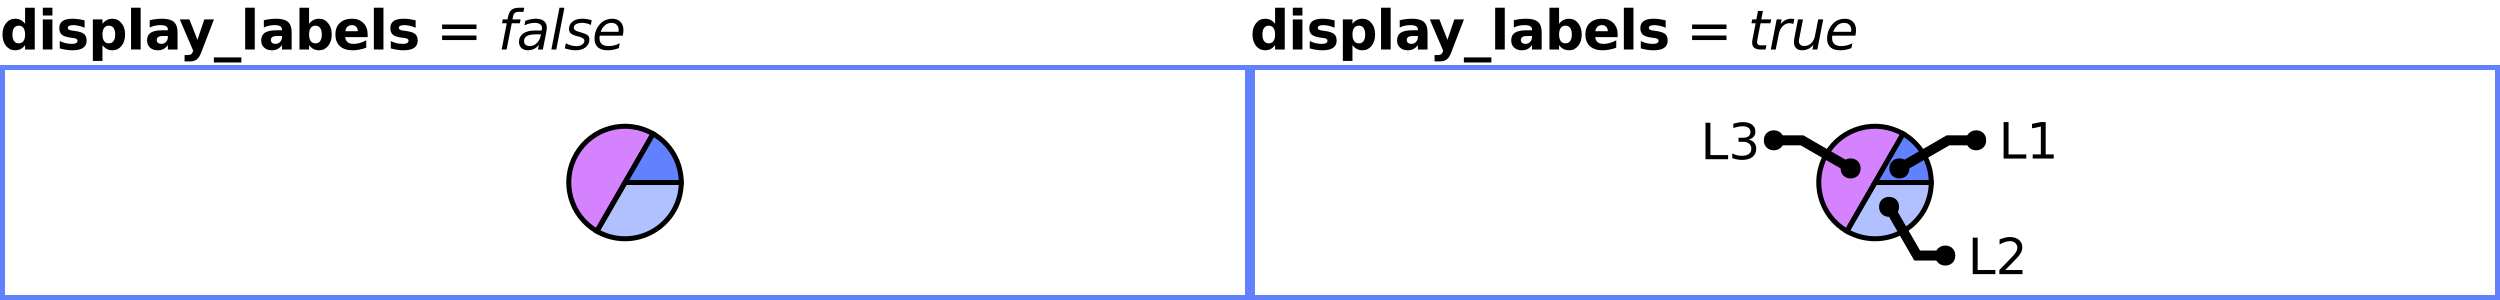
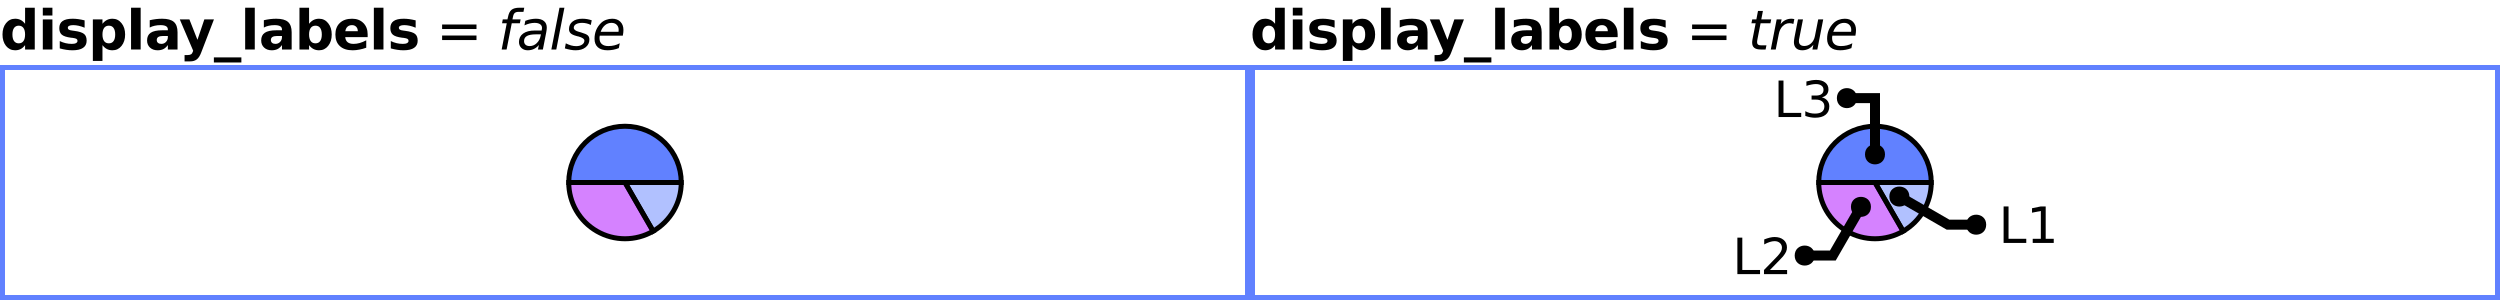
<svg xmlns="http://www.w3.org/2000/svg" xmlns:xlink="http://www.w3.org/1999/xlink" width="500pt" height="60pt" viewBox="0 0 500 60" version="1.1">
  <defs>
    <g>
      <symbol overflow="visible" id="glyph0-0">
        <path style="stroke:none;" d="M 0.547 1.938 L 0.547 -7.75 L 6.047 -7.75 L 6.047 1.938 Z M 1.172 1.328 L 5.438 1.328 L 5.438 -7.141 L 1.172 -7.141 Z M 1.172 1.328 " />
      </symbol>
      <symbol overflow="visible" id="glyph0-1">
        <path style="stroke:none;" d="M 5.016 -5.141 L 5.016 -8.359 L 6.953 -8.359 L 6.953 0 L 5.016 0 L 5.016 -0.875 C 4.754 -0.52 4.461 -0.258 4.141 -0.094 C 3.816 0.07 3.445 0.156 3.031 0.156 C 2.289 0.156 1.68 -0.133 1.203 -0.719 C 0.734 -1.312 0.5 -2.07 0.5 -3 C 0.5 -3.926 0.734 -4.68 1.203 -5.266 C 1.68 -5.859 2.289 -6.156 3.031 -6.156 C 3.445 -6.156 3.816 -6.07 4.141 -5.906 C 4.461 -5.738 4.754 -5.484 5.016 -5.141 Z M 3.75 -1.234 C 4.156 -1.234 4.469 -1.383 4.688 -1.688 C 4.906 -1.988 5.016 -2.426 5.016 -3 C 5.016 -3.57 4.906 -4.008 4.688 -4.312 C 4.469 -4.613 4.156 -4.766 3.75 -4.766 C 3.344 -4.766 3.031 -4.613 2.812 -4.312 C 2.594 -4.008 2.484 -3.57 2.484 -3 C 2.484 -2.426 2.594 -1.988 2.812 -1.688 C 3.031 -1.383 3.344 -1.234 3.75 -1.234 Z M 3.75 -1.234 " />
      </symbol>
      <symbol overflow="visible" id="glyph0-2">
        <path style="stroke:none;" d="M 0.922 -6.016 L 2.844 -6.016 L 2.844 0 L 0.922 0 Z M 0.922 -8.359 L 2.844 -8.359 L 2.844 -6.797 L 0.922 -6.797 Z M 0.922 -8.359 " />
      </symbol>
      <symbol overflow="visible" id="glyph0-3">
        <path style="stroke:none;" d="M 5.625 -5.828 L 5.625 -4.359 C 5.207 -4.535 4.805 -4.664 4.422 -4.75 C 4.047 -4.832 3.688 -4.875 3.344 -4.875 C 2.977 -4.875 2.707 -4.828 2.531 -4.734 C 2.352 -4.648 2.266 -4.516 2.266 -4.328 C 2.266 -4.172 2.332 -4.051 2.469 -3.969 C 2.602 -3.883 2.844 -3.82 3.188 -3.781 L 3.531 -3.734 C 4.508 -3.609 5.172 -3.398 5.516 -3.109 C 5.859 -2.828 6.031 -2.379 6.031 -1.766 C 6.031 -1.129 5.789 -0.648 5.312 -0.328 C 4.844 -0.004 4.141 0.156 3.203 0.156 C 2.805 0.156 2.395 0.125 1.969 0.062 C 1.539 0 1.102 -0.094 0.656 -0.219 L 0.656 -1.688 C 1.039 -1.5 1.43 -1.359 1.828 -1.266 C 2.234 -1.172 2.645 -1.125 3.062 -1.125 C 3.438 -1.125 3.719 -1.176 3.906 -1.281 C 4.102 -1.383 4.203 -1.535 4.203 -1.734 C 4.203 -1.91 4.133 -2.039 4 -2.125 C 3.875 -2.207 3.613 -2.273 3.219 -2.328 L 2.891 -2.359 C 2.023 -2.473 1.422 -2.672 1.078 -2.953 C 0.734 -3.242 0.562 -3.688 0.562 -4.281 C 0.562 -4.914 0.781 -5.383 1.219 -5.688 C 1.656 -6 2.328 -6.156 3.234 -6.156 C 3.586 -6.156 3.957 -6.129 4.344 -6.078 C 4.738 -6.023 5.164 -5.941 5.625 -5.828 Z M 5.625 -5.828 " />
      </symbol>
      <symbol overflow="visible" id="glyph0-4">
        <path style="stroke:none;" d="M 2.844 -0.875 L 2.844 2.281 L 0.922 2.281 L 0.922 -6.016 L 2.844 -6.016 L 2.844 -5.141 C 3.113 -5.484 3.41 -5.738 3.734 -5.906 C 4.055 -6.07 4.426 -6.156 4.844 -6.156 C 5.582 -6.156 6.188 -5.859 6.656 -5.266 C 7.133 -4.68 7.375 -3.926 7.375 -3 C 7.375 -2.07 7.133 -1.312 6.656 -0.719 C 6.188 -0.133 5.582 0.156 4.844 0.156 C 4.426 0.156 4.055 0.07 3.734 -0.094 C 3.41 -0.258 3.113 -0.52 2.844 -0.875 Z M 4.125 -4.766 C 3.707 -4.766 3.391 -4.613 3.172 -4.312 C 2.953 -4.008 2.844 -3.57 2.844 -3 C 2.844 -2.438 2.953 -2 3.172 -1.688 C 3.391 -1.383 3.707 -1.234 4.125 -1.234 C 4.539 -1.234 4.852 -1.383 5.062 -1.688 C 5.281 -1.988 5.391 -2.426 5.391 -3 C 5.391 -3.57 5.281 -4.008 5.062 -4.312 C 4.852 -4.613 4.539 -4.766 4.125 -4.766 Z M 4.125 -4.766 " />
      </symbol>
      <symbol overflow="visible" id="glyph0-5">
        <path style="stroke:none;" d="M 0.922 -8.359 L 2.844 -8.359 L 2.844 0 L 0.922 0 Z M 0.922 -8.359 " />
      </symbol>
      <symbol overflow="visible" id="glyph0-6">
        <path style="stroke:none;" d="M 3.625 -2.703 C 3.219 -2.703 2.91 -2.633 2.703 -2.5 C 2.504 -2.363 2.406 -2.164 2.406 -1.906 C 2.406 -1.656 2.488 -1.461 2.656 -1.328 C 2.82 -1.191 3.047 -1.125 3.328 -1.125 C 3.691 -1.125 4 -1.254 4.25 -1.516 C 4.5 -1.773 4.625 -2.098 4.625 -2.484 L 4.625 -2.703 Z M 6.562 -3.438 L 6.562 0 L 4.625 0 L 4.625 -0.891 C 4.363 -0.523 4.07 -0.258 3.75 -0.094 C 3.426 0.07 3.035 0.156 2.578 0.156 C 1.953 0.156 1.441 -0.023 1.047 -0.391 C 0.66 -0.754 0.469 -1.227 0.469 -1.812 C 0.469 -2.508 0.707 -3.02 1.188 -3.344 C 1.676 -3.676 2.441 -3.844 3.484 -3.844 L 4.625 -3.844 L 4.625 -4 C 4.625 -4.301 4.504 -4.52 4.266 -4.656 C 4.023 -4.801 3.648 -4.875 3.141 -4.875 C 2.723 -4.875 2.336 -4.832 1.984 -4.75 C 1.629 -4.676 1.301 -4.555 1 -4.391 L 1 -5.859 C 1.406 -5.953 1.816 -6.023 2.234 -6.078 C 2.648 -6.129 3.066 -6.156 3.484 -6.156 C 4.566 -6.156 5.348 -5.941 5.828 -5.516 C 6.316 -5.086 6.562 -4.395 6.562 -3.438 Z M 6.562 -3.438 " />
      </symbol>
      <symbol overflow="visible" id="glyph0-7">
        <path style="stroke:none;" d="M 0.141 -6.016 L 2.062 -6.016 L 3.672 -1.938 L 5.047 -6.016 L 6.969 -6.016 L 4.438 0.562 C 4.188 1.238 3.891 1.707 3.547 1.969 C 3.211 2.238 2.77 2.375 2.219 2.375 L 1.094 2.375 L 1.094 1.109 L 1.703 1.109 C 2.023 1.109 2.258 1.055 2.406 0.953 C 2.562 0.848 2.68 0.66 2.766 0.391 L 2.812 0.234 Z M 0.141 -6.016 " />
      </symbol>
      <symbol overflow="visible" id="glyph0-8">
        <path style="stroke:none;" d="M 5.5 1.578 L 5.5 2.594 L 0 2.594 L 0 1.578 Z M 5.5 1.578 " />
      </symbol>
      <symbol overflow="visible" id="glyph0-9">
        <path style="stroke:none;" d="M 4.125 -1.234 C 4.539 -1.234 4.852 -1.383 5.062 -1.688 C 5.281 -1.988 5.391 -2.426 5.391 -3 C 5.391 -3.57 5.281 -4.008 5.062 -4.312 C 4.852 -4.613 4.539 -4.766 4.125 -4.766 C 3.707 -4.766 3.391 -4.613 3.172 -4.312 C 2.953 -4.008 2.844 -3.57 2.844 -3 C 2.844 -2.438 2.953 -2 3.172 -1.688 C 3.391 -1.383 3.707 -1.234 4.125 -1.234 Z M 2.844 -5.141 C 3.113 -5.484 3.41 -5.738 3.734 -5.906 C 4.055 -6.07 4.426 -6.156 4.844 -6.156 C 5.582 -6.156 6.188 -5.859 6.656 -5.266 C 7.133 -4.68 7.375 -3.926 7.375 -3 C 7.375 -2.07 7.133 -1.312 6.656 -0.719 C 6.188 -0.133 5.582 0.156 4.844 0.156 C 4.426 0.156 4.055 0.07 3.734 -0.094 C 3.41 -0.258 3.113 -0.52 2.844 -0.875 L 2.844 0 L 0.922 0 L 0.922 -8.359 L 2.844 -8.359 Z M 2.844 -5.141 " />
      </symbol>
      <symbol overflow="visible" id="glyph0-10">
        <path style="stroke:none;" d="M 6.922 -3.031 L 6.922 -2.469 L 2.438 -2.469 C 2.477 -2.02 2.641 -1.68 2.922 -1.453 C 3.203 -1.234 3.594 -1.125 4.094 -1.125 C 4.5 -1.125 4.91 -1.18 5.328 -1.297 C 5.754 -1.422 6.191 -1.602 6.641 -1.844 L 6.641 -0.359 C 6.191 -0.191 5.738 -0.066 5.281 0.016 C 4.82 0.109 4.367 0.156 3.922 0.156 C 2.828 0.156 1.977 -0.117 1.375 -0.672 C 0.77 -1.223 0.469 -2 0.469 -3 C 0.469 -3.977 0.766 -4.75 1.359 -5.312 C 1.953 -5.875 2.77 -6.156 3.812 -6.156 C 4.75 -6.156 5.5 -5.867 6.062 -5.297 C 6.633 -4.734 6.922 -3.977 6.922 -3.031 Z M 4.953 -3.656 C 4.953 -4.031 4.844 -4.328 4.625 -4.547 C 4.414 -4.766 4.141 -4.875 3.797 -4.875 C 3.422 -4.875 3.117 -4.77 2.891 -4.562 C 2.66 -4.352 2.516 -4.051 2.453 -3.656 Z M 4.953 -3.656 " />
      </symbol>
      <symbol overflow="visible" id="glyph1-0">
        <path style="stroke:none;" d="M 0.547 1.938 L 0.547 -7.75 L 6.047 -7.75 L 6.047 1.938 Z M 1.172 1.328 L 5.438 1.328 L 5.438 -7.141 L 1.172 -7.141 Z M 1.172 1.328 " />
      </symbol>
      <symbol overflow="visible" id="glyph1-1">
        <path style="stroke:none;" d="" />
      </symbol>
      <symbol overflow="visible" id="glyph1-2">
        <path style="stroke:none;" d="M 1.172 -5 L 8.047 -5 L 8.047 -4.094 L 1.172 -4.094 Z M 1.172 -2.797 L 8.047 -2.797 L 8.047 -1.891 L 1.172 -1.891 Z M 1.172 -2.797 " />
      </symbol>
      <symbol overflow="visible" id="glyph2-0">
        <path style="stroke:none;" d="M 0.547 1.938 L 0.547 -7.75 L 6.047 -7.75 L 6.047 1.938 Z M 1.172 1.328 L 5.438 1.328 L 5.438 -7.141 L 1.172 -7.141 Z M 1.172 1.328 " />
      </symbol>
      <symbol overflow="visible" id="glyph2-1">
        <path style="stroke:none;" d="M 5.266 -8.359 L 5.109 -7.531 L 4.156 -7.531 C 3.801 -7.531 3.539 -7.457 3.375 -7.312 C 3.207 -7.176 3.086 -6.922 3.016 -6.547 L 2.906 -6.016 L 4.531 -6.016 L 4.391 -5.25 L 2.766 -5.25 L 1.734 0 L 0.75 0 L 1.766 -5.25 L 0.828 -5.25 L 0.969 -6.016 L 1.906 -6.016 L 2 -6.438 C 2.133 -7.145 2.367 -7.641 2.703 -7.922 C 3.047 -8.211 3.586 -8.359 4.328 -8.359 Z M 5.266 -8.359 " />
      </symbol>
      <symbol overflow="visible" id="glyph2-2">
        <path style="stroke:none;" d="M 5.906 -3.438 L 5.234 0 L 4.25 0 L 4.438 -0.906 C 4.145 -0.551 3.812 -0.285 3.438 -0.109 C 3.07 0.066 2.66 0.156 2.203 0.156 C 1.691 0.156 1.27 0 0.938 -0.312 C 0.613 -0.625 0.453 -1.023 0.453 -1.516 C 0.453 -2.223 0.727 -2.781 1.281 -3.188 C 1.844 -3.594 2.617 -3.797 3.609 -3.797 L 4.984 -3.797 L 5.031 -4.062 C 5.039 -4.094 5.047 -4.125 5.047 -4.156 C 5.055 -4.188 5.062 -4.238 5.062 -4.312 C 5.062 -4.633 4.93 -4.883 4.672 -5.062 C 4.41 -5.238 4.047 -5.328 3.578 -5.328 C 3.254 -5.328 2.922 -5.285 2.578 -5.203 C 2.242 -5.117 1.898 -4.992 1.547 -4.828 L 1.719 -5.734 C 2.082 -5.879 2.441 -5.984 2.797 -6.047 C 3.16 -6.117 3.508 -6.156 3.844 -6.156 C 4.551 -6.156 5.086 -6 5.453 -5.688 C 5.828 -5.383 6.016 -4.941 6.016 -4.359 C 6.016 -4.234 6.004 -4.094 5.984 -3.938 C 5.973 -3.781 5.945 -3.613 5.906 -3.438 Z M 4.844 -3.031 L 3.844 -3.031 C 3.039 -3.031 2.441 -2.922 2.047 -2.703 C 1.66 -2.484 1.469 -2.145 1.469 -1.688 C 1.469 -1.375 1.566 -1.129 1.766 -0.953 C 1.961 -0.773 2.238 -0.688 2.594 -0.688 C 3.133 -0.688 3.602 -0.879 4 -1.266 C 4.406 -1.648 4.672 -2.16 4.797 -2.797 Z M 4.844 -3.031 " />
      </symbol>
      <symbol overflow="visible" id="glyph2-3">
        <path style="stroke:none;" d="M 2.016 -8.359 L 3 -8.359 L 1.375 0 L 0.391 0 Z M 2.016 -8.359 " />
      </symbol>
      <symbol overflow="visible" id="glyph2-4">
        <path style="stroke:none;" d="M 5.5 -5.844 L 5.312 -4.906 C 5.051 -5.051 4.773 -5.156 4.484 -5.219 C 4.191 -5.289 3.895 -5.328 3.594 -5.328 C 3.07 -5.328 2.66 -5.238 2.359 -5.062 C 2.055 -4.883 1.906 -4.645 1.906 -4.344 C 1.906 -3.988 2.254 -3.719 2.953 -3.531 C 3.004 -3.508 3.047 -3.5 3.078 -3.5 L 3.391 -3.406 C 4.047 -3.219 4.484 -3.023 4.703 -2.828 C 4.922 -2.629 5.031 -2.352 5.031 -2 C 5.031 -1.363 4.773 -0.844 4.266 -0.438 C 3.766 -0.039 3.102 0.156 2.281 0.156 C 1.969 0.156 1.633 0.125 1.281 0.062 C 0.926 0 0.539 -0.094 0.125 -0.219 L 0.312 -1.234 C 0.676 -1.055 1.031 -0.914 1.375 -0.812 C 1.727 -0.719 2.066 -0.672 2.391 -0.672 C 2.879 -0.672 3.273 -0.773 3.578 -0.984 C 3.879 -1.191 4.031 -1.453 4.031 -1.766 C 4.031 -2.109 3.633 -2.391 2.844 -2.609 L 2.734 -2.625 L 2.391 -2.719 C 1.891 -2.852 1.523 -3.023 1.297 -3.234 C 1.066 -3.453 0.953 -3.734 0.953 -4.078 C 0.953 -4.711 1.191 -5.219 1.672 -5.594 C 2.148 -5.969 2.801 -6.156 3.625 -6.156 C 3.957 -6.156 4.273 -6.129 4.578 -6.078 C 4.891 -6.023 5.195 -5.945 5.5 -5.844 Z M 5.5 -5.844 " />
      </symbol>
      <symbol overflow="visible" id="glyph2-5">
        <path style="stroke:none;" d="M 5.297 -3.547 C 5.305 -3.598 5.312 -3.656 5.312 -3.719 C 5.32 -3.781 5.328 -3.844 5.328 -3.906 C 5.328 -4.344 5.195 -4.688 4.938 -4.938 C 4.688 -5.195 4.336 -5.328 3.891 -5.328 C 3.398 -5.328 2.969 -5.172 2.594 -4.859 C 2.219 -4.547 1.93 -4.109 1.734 -3.547 Z M 6.156 -2.766 L 1.547 -2.766 C 1.523 -2.629 1.508 -2.52 1.5 -2.438 C 1.5 -2.363 1.5 -2.301 1.5 -2.25 C 1.5 -1.75 1.648 -1.363 1.953 -1.094 C 2.266 -0.82 2.695 -0.688 3.25 -0.688 C 3.688 -0.688 4.094 -0.734 4.469 -0.828 C 4.852 -0.922 5.211 -1.062 5.547 -1.25 L 5.359 -0.281 C 5.004 -0.133 4.633 -0.023 4.25 0.047 C 3.875 0.117 3.492 0.156 3.109 0.156 C 2.273 0.156 1.629 -0.039 1.172 -0.438 C 0.723 -0.844 0.5 -1.41 0.5 -2.141 C 0.5 -2.766 0.609 -3.348 0.828 -3.891 C 1.055 -4.43 1.391 -4.91 1.828 -5.328 C 2.109 -5.598 2.441 -5.801 2.828 -5.938 C 3.211 -6.082 3.617 -6.156 4.047 -6.156 C 4.734 -6.156 5.273 -5.953 5.672 -5.547 C 6.078 -5.141 6.281 -4.594 6.281 -3.906 C 6.281 -3.738 6.27 -3.562 6.25 -3.375 C 6.227 -3.188 6.195 -2.984 6.156 -2.766 Z M 6.156 -2.766 " />
      </symbol>
      <symbol overflow="visible" id="glyph2-6">
        <path style="stroke:none;" d="M 4.656 -6.016 L 4.5 -5.25 L 2.531 -5.25 L 1.891 -1.984 C 1.867 -1.859 1.852 -1.754 1.844 -1.672 C 1.832 -1.586 1.828 -1.523 1.828 -1.484 C 1.828 -1.254 1.895 -1.086 2.031 -0.984 C 2.164 -0.879 2.391 -0.828 2.703 -0.828 L 3.703 -0.828 L 3.531 0 L 2.578 0 C 1.992 0 1.555 -0.113 1.266 -0.344 C 0.984 -0.57 0.844 -0.922 0.844 -1.391 C 0.844 -1.473 0.848 -1.562 0.859 -1.656 C 0.867 -1.758 0.883 -1.867 0.906 -1.984 L 1.547 -5.25 L 0.703 -5.25 L 0.859 -6.016 L 1.688 -6.016 L 2.016 -7.719 L 3 -7.719 L 2.672 -6.016 Z M 4.656 -6.016 " />
      </symbol>
      <symbol overflow="visible" id="glyph2-7">
        <path style="stroke:none;" d="M 4.906 -5.109 C 4.801 -5.16 4.68 -5.195 4.547 -5.219 C 4.422 -5.25 4.285 -5.266 4.141 -5.266 C 3.617 -5.266 3.16 -5.066 2.766 -4.672 C 2.367 -4.273 2.109 -3.738 1.984 -3.062 L 1.375 0 L 0.391 0 L 1.562 -6.016 L 2.547 -6.016 L 2.359 -5.078 C 2.617 -5.43 2.93 -5.695 3.297 -5.875 C 3.66 -6.062 4.051 -6.156 4.469 -6.156 C 4.57 -6.156 4.676 -6.148 4.781 -6.141 C 4.883 -6.129 4.988 -6.109 5.094 -6.078 Z M 4.906 -5.109 " />
      </symbol>
      <symbol overflow="visible" id="glyph2-8">
        <path style="stroke:none;" d="M 0.734 -2.391 L 1.438 -6.016 L 2.438 -6.016 L 1.734 -2.422 C 1.691 -2.242 1.66 -2.094 1.641 -1.969 C 1.629 -1.844 1.625 -1.738 1.625 -1.656 C 1.625 -1.352 1.719 -1.117 1.906 -0.953 C 2.094 -0.785 2.359 -0.703 2.703 -0.703 C 3.223 -0.703 3.676 -0.879 4.062 -1.234 C 4.457 -1.598 4.711 -2.082 4.828 -2.688 L 5.484 -6.016 L 6.484 -6.016 L 5.312 0 L 4.328 0 L 4.516 -0.953 C 4.242 -0.598 3.914 -0.32 3.531 -0.125 C 3.145 0.062 2.734 0.156 2.297 0.156 C 1.773 0.156 1.363 0.016 1.062 -0.266 C 0.77 -0.555 0.625 -0.961 0.625 -1.484 C 0.625 -1.586 0.633 -1.719 0.656 -1.875 C 0.676 -2.039 0.703 -2.211 0.734 -2.391 Z M 0.734 -2.391 " />
      </symbol>
      <symbol overflow="visible" id="glyph3-0">
        <path style="stroke:none;" d="M 0.5 1.766 L 0.5 -7.047 L 5.5 -7.047 L 5.5 1.766 Z M 1.062 1.219 L 4.938 1.219 L 4.938 -6.484 L 1.062 -6.484 Z M 1.062 1.219 " />
      </symbol>
      <symbol overflow="visible" id="glyph3-1">
        <path style="stroke:none;" d="M 0.984 -7.297 L 1.969 -7.297 L 1.969 -0.828 L 5.516 -0.828 L 5.516 0 L 0.984 0 Z M 0.984 -7.297 " />
      </symbol>
      <symbol overflow="visible" id="glyph3-2">
+         <path style="stroke:none;" d="M 1.234 -0.828 L 2.859 -0.828 L 2.859 -6.391 L 1.094 -6.047 L 1.094 -6.938 L 2.844 -7.297 L 3.828 -7.297 L 3.828 -0.828 L 5.438 -0.828 L 5.438 0 L 1.234 0 Z M 1.234 -0.828 " />
+       </symbol>
+       <symbol overflow="visible" id="glyph3-3">
        <path style="stroke:none;" d="M 1.922 -0.828 L 5.359 -0.828 L 5.359 0 L 0.734 0 L 0.734 -0.828 C 1.109 -1.211 1.617 -1.734 2.266 -2.391 C 2.91 -3.047 3.316 -3.469 3.484 -3.656 C 3.797 -4.008 4.016 -4.305 4.141 -4.547 C 4.266 -4.797 4.328 -5.039 4.328 -5.281 C 4.328 -5.664 4.191 -5.977 3.922 -6.219 C 3.648 -6.469 3.297 -6.594 2.859 -6.594 C 2.547 -6.594 2.219 -6.535 1.875 -6.422 C 1.539 -6.316 1.176 -6.156 0.781 -5.938 L 0.781 -6.938 C 1.176 -7.094 1.547 -7.211 1.891 -7.297 C 2.234 -7.379 2.551 -7.422 2.844 -7.422 C 3.594 -7.422 4.191 -7.234 4.641 -6.859 C 5.098 -6.484 5.328 -5.977 5.328 -5.344 C 5.328 -5.039 5.27 -4.754 5.156 -4.484 C 5.039 -4.223 4.836 -3.91 4.547 -3.547 C 4.461 -3.453 4.203 -3.176 3.766 -2.719 C 3.328 -2.27 2.711 -1.641 1.922 -0.828 Z M 1.922 -0.828 " />
      </symbol>
-       <symbol overflow="visible" id="glyph3-3">
+       <symbol overflow="visible" id="glyph3-4">
        <path style="stroke:none;" d="M 4.062 -3.938 C 4.531 -3.832 4.895 -3.617 5.156 -3.297 C 5.426 -2.984 5.562 -2.594 5.562 -2.125 C 5.562 -1.406 5.312 -0.848 4.812 -0.453 C 4.32 -0.055 3.617 0.141 2.703 0.141 C 2.398 0.141 2.086 0.109 1.766 0.047 C 1.441 -0.016 1.109 -0.102 0.766 -0.219 L 0.766 -1.172 C 1.035 -1.016 1.332 -0.895 1.656 -0.812 C 1.988 -0.727 2.332 -0.688 2.688 -0.688 C 3.301 -0.688 3.77 -0.805 4.094 -1.047 C 4.414 -1.297 4.578 -1.656 4.578 -2.125 C 4.578 -2.551 4.426 -2.883 4.125 -3.125 C 3.82 -3.363 3.406 -3.484 2.875 -3.484 L 2.016 -3.484 L 2.016 -4.297 L 2.906 -4.297 C 3.395 -4.297 3.766 -4.395 4.016 -4.594 C 4.273 -4.789 4.406 -5.07 4.406 -5.438 C 4.406 -5.801 4.27 -6.082 4 -6.281 C 3.738 -6.488 3.363 -6.594 2.875 -6.594 C 2.602 -6.594 2.312 -6.562 2 -6.5 C 1.688 -6.445 1.348 -6.359 0.984 -6.234 L 0.984 -7.109 C 1.359 -7.211 1.707 -7.289 2.031 -7.344 C 2.363 -7.395 2.672 -7.422 2.953 -7.422 C 3.703 -7.422 4.297 -7.25 4.734 -6.906 C 5.172 -6.57 5.391 -6.113 5.391 -5.531 C 5.391 -5.125 5.273 -4.781 5.047 -4.5 C 4.816 -4.227 4.488 -4.039 4.062 -3.938 Z M 4.062 -3.938 " />
      </symbol>
-       <symbol overflow="visible" id="glyph3-4">
-         <path style="stroke:none;" d="M 1.234 -0.828 L 2.859 -0.828 L 2.859 -6.391 L 1.094 -6.047 L 1.094 -6.938 L 2.844 -7.297 L 3.828 -7.297 L 3.828 -0.828 L 5.438 -0.828 L 5.438 0 L 1.234 0 Z M 1.234 -0.828 " />
-       </symbol>
    </g>
    <clipPath id="clip1">
-       <path d="M 105 22 L 151 22 L 151 59 L 105 59 Z M 105 22 " />
+       <path d="M 110 22 L 151 22 L 151 59 L 110 59 Z M 110 22 " />
    </clipPath>
    <clipPath id="clip2">
-       <path d="M 99 14 L 145 14 L 145 59 L 99 59 Z M 99 14 " />
+       <path d="M 99 22 L 145 22 L 145 59 L 99 59 Z M 99 22 " />
    </clipPath>
    <clipPath id="clip3">
-       <path d="M 110 14 L 151 14 L 151 51 L 110 51 Z M 110 14 " />
+       <path d="M 99 14 L 151 14 L 151 51 L 99 51 Z M 99 14 " />
    </clipPath>
    <clipPath id="clip4">
-       <path d="M 355 22 L 401 22 L 401 59 L 355 59 Z M 355 22 " />
+       <path d="M 360 22 L 401 22 L 401 59 L 360 59 Z M 360 22 " />
    </clipPath>
    <clipPath id="clip5">
-       <path d="M 349 14 L 395 14 L 395 59 L 349 59 Z M 349 14 " />
+       <path d="M 349 22 L 395 22 L 395 59 L 349 59 Z M 349 22 " />
    </clipPath>
    <clipPath id="clip6">
-       <path d="M 360 14 L 401 14 L 401 51 L 360 51 Z M 360 14 " />
+       <path d="M 349 14 L 401 14 L 401 51 L 349 51 Z M 349 14 " />
    </clipPath>
    <clipPath id="clip7">
-       <path d="M 349 14 L 418 14 L 418 59 L 349 59 Z M 349 14 " />
+       <path d="M 351 14 L 424 14 L 424 59 L 351 59 Z M 351 14 " />
    </clipPath>
    <clipPath id="clip8">
-       <path d="M 326 14 L 399 14 L 399 59 L 326 59 Z M 326 14 " />
-     </clipPath>
-     <clipPath id="clip9">
-       <path d="M 351 14 L 424 14 L 424 59 L 351 59 Z M 351 14 " />
+       <path d="M 332 14 L 401 14 L 401 59 L 332 59 Z M 332 14 " />
    </clipPath>
  </defs>
  <g id="surface2">
    <g style="fill:rgb(0%,0%,0%);fill-opacity:1;">
      <use xlink:href="#glyph0-1" x="0" y="9.901" />
      <use xlink:href="#glyph0-2" x="7.639" y="9.901" />
      <use xlink:href="#glyph0-3" x="11.297" y="9.901" />
      <use xlink:href="#glyph0-4" x="17.649" y="9.901" />
      <use xlink:href="#glyph0-5" x="25.288" y="9.901" />
      <use xlink:href="#glyph0-6" x="28.946" y="9.901" />
      <use xlink:href="#glyph0-7" x="35.819" y="9.901" />
      <use xlink:href="#glyph0-8" x="42.775" y="9.901" />
      <use xlink:href="#glyph0-5" x="48.111" y="9.901" />
      <use xlink:href="#glyph0-6" x="51.77" y="9.901" />
      <use xlink:href="#glyph0-9" x="58.971" y="9.901" />
      <use xlink:href="#glyph0-10" x="66.609" y="9.901" />
      <use xlink:href="#glyph0-5" x="73.848" y="9.901" />
      <use xlink:href="#glyph0-3" x="77.506" y="9.901" />
    </g>
    <g style="fill:rgb(0%,0%,0%);fill-opacity:1;">
      <use xlink:href="#glyph1-1" x="83.858" y="9.901" />
      <use xlink:href="#glyph1-2" x="87.251" y="9.901" />
      <use xlink:href="#glyph1-1" x="96.192" y="9.901" />
    </g>
    <g style="fill:rgb(0%,0%,0%);fill-opacity:1;">
      <use xlink:href="#glyph2-1" x="99.585" y="9.901" />
      <use xlink:href="#glyph2-2" x="103.342" y="9.901" />
      <use xlink:href="#glyph2-3" x="109.882" y="9.901" />
      <use xlink:href="#glyph2-4" x="112.847" y="9.901" />
      <use xlink:href="#glyph2-5" x="118.406" y="9.901" />
    </g>
    <path style=" stroke:none;fill-rule:evenodd;fill:rgb(38.039%,50.588%,100%);fill-opacity:1;" d="M 0 13 L 250 13 L 250 60 L 0 60 Z M 1 14 L 249 14 L 249 59 L 1 59 Z M 1 14 " />
-     <path style=" stroke:none;fill-rule:nonzero;fill:rgb(38.039%,50.588%,100%);fill-opacity:0.49;" d="M 125 36.5 L 136.25 36.5 C 136.25 40.52 134.105 44.234 130.625 46.242 C 127.145 48.254 122.855 48.254 119.375 46.242 Z M 125 36.5 " />
+     <path style=" stroke:none;fill-rule:nonzero;fill:rgb(38.039%,50.588%,100%);fill-opacity:0.49;" d="M 125 36.5 L 136.25 36.5 C 136.25 40.52 134.105 44.234 130.625 46.242 Z M 125 36.5 " />
    <g clip-path="url(#clip1)" clip-rule="nonzero">
-       <path style="fill:none;stroke-width:1;stroke-linecap:butt;stroke-linejoin:miter;stroke:rgb(0%,0%,0%);stroke-opacity:1;stroke-miterlimit:10;" d="M 124 22.5 L 135.25 22.5 C 135.25 26.52 133.105 30.234 129.625 32.242 C 126.145 34.254 121.855 34.254 118.375 32.242 Z M 124 22.5 " transform="matrix(1,0,0,1,1,14)" />
-     </g>
-     <path style=" stroke:none;fill-rule:nonzero;fill:rgb(66.667%,0%,100%);fill-opacity:0.49;" d="M 125 36.5 L 119.375 46.242 C 113.996 43.137 112.152 36.254 115.258 30.875 C 118.363 25.496 125.246 23.652 130.625 26.758 Z M 125 36.5 " />
+       <path style="fill:none;stroke-width:1;stroke-linecap:butt;stroke-linejoin:miter;stroke:rgb(0%,0%,0%);stroke-opacity:1;stroke-miterlimit:10;" d="M 124 22.5 L 135.25 22.5 C 135.25 26.52 133.105 30.234 129.625 32.242 Z M 124 22.5 " transform="matrix(1,0,0,1,1,14)" />
+     </g>
+     <path style=" stroke:none;fill-rule:nonzero;fill:rgb(66.667%,0%,100%);fill-opacity:0.49;" d="M 125 36.5 L 130.625 46.242 C 127.145 48.254 122.855 48.254 119.375 46.242 C 115.895 44.234 113.75 40.52 113.75 36.5 Z M 125 36.5 " />
    <g clip-path="url(#clip2)" clip-rule="nonzero">
-       <path style="fill:none;stroke-width:1;stroke-linecap:butt;stroke-linejoin:miter;stroke:rgb(0%,0%,0%);stroke-opacity:1;stroke-miterlimit:10;" d="M 124 22.5 L 118.375 32.242 C 112.996 29.137 111.152 22.254 114.258 16.875 C 117.363 11.496 124.246 9.652 129.625 12.758 Z M 124 22.5 " transform="matrix(1,0,0,1,1,14)" />
-     </g>
-     <path style=" stroke:none;fill-rule:nonzero;fill:rgb(38.039%,50.588%,100%);fill-opacity:1;" d="M 125 36.5 L 130.625 26.758 C 134.105 28.766 136.25 32.48 136.25 36.5 Z M 125 36.5 " />
+       <path style="fill:none;stroke-width:1;stroke-linecap:butt;stroke-linejoin:miter;stroke:rgb(0%,0%,0%);stroke-opacity:1;stroke-miterlimit:10;" d="M 124 22.5 L 129.625 32.242 C 126.145 34.254 121.855 34.254 118.375 32.242 C 114.895 30.234 112.75 26.52 112.75 22.5 Z M 124 22.5 " transform="matrix(1,0,0,1,1,14)" />
+     </g>
+     <path style=" stroke:none;fill-rule:nonzero;fill:rgb(38.039%,50.588%,100%);fill-opacity:1;" d="M 125 36.5 L 113.75 36.5 C 113.75 30.285 118.785 25.25 125 25.25 C 131.215 25.25 136.25 30.285 136.25 36.5 Z M 125 36.5 " />
    <g clip-path="url(#clip3)" clip-rule="nonzero">
-       <path style="fill:none;stroke-width:1;stroke-linecap:butt;stroke-linejoin:miter;stroke:rgb(0%,0%,0%);stroke-opacity:1;stroke-miterlimit:10;" d="M 124 22.5 L 129.625 12.758 C 133.105 14.766 135.25 18.48 135.25 22.5 Z M 124 22.5 " transform="matrix(1,0,0,1,1,14)" />
+       <path style="fill:none;stroke-width:1;stroke-linecap:butt;stroke-linejoin:miter;stroke:rgb(0%,0%,0%);stroke-opacity:1;stroke-miterlimit:10;" d="M 124 22.5 L 112.75 22.5 C 112.75 16.285 117.785 11.25 124 11.25 C 130.215 11.25 135.25 16.285 135.25 22.5 Z M 124 22.5 " transform="matrix(1,0,0,1,1,14)" />
    </g>
    <g style="fill:rgb(0%,0%,0%);fill-opacity:1;">
      <use xlink:href="#glyph0-1" x="250" y="9.901" />
      <use xlink:href="#glyph0-2" x="257.639" y="9.901" />
      <use xlink:href="#glyph0-3" x="261.297" y="9.901" />
      <use xlink:href="#glyph0-4" x="267.649" y="9.901" />
      <use xlink:href="#glyph0-5" x="275.288" y="9.901" />
      <use xlink:href="#glyph0-6" x="278.946" y="9.901" />
      <use xlink:href="#glyph0-7" x="285.819" y="9.901" />
      <use xlink:href="#glyph0-8" x="292.775" y="9.901" />
      <use xlink:href="#glyph0-5" x="298.111" y="9.901" />
      <use xlink:href="#glyph0-6" x="301.77" y="9.901" />
      <use xlink:href="#glyph0-9" x="308.971" y="9.901" />
      <use xlink:href="#glyph0-10" x="316.609" y="9.901" />
      <use xlink:href="#glyph0-5" x="323.848" y="9.901" />
      <use xlink:href="#glyph0-3" x="327.506" y="9.901" />
    </g>
    <g style="fill:rgb(0%,0%,0%);fill-opacity:1;">
      <use xlink:href="#glyph1-1" x="333.858" y="9.901" />
      <use xlink:href="#glyph1-2" x="337.251" y="9.901" />
      <use xlink:href="#glyph1-1" x="346.192" y="9.901" />
    </g>
    <g style="fill:rgb(0%,0%,0%);fill-opacity:1;">
      <use xlink:href="#glyph2-6" x="349.585" y="9.901" />
      <use xlink:href="#glyph2-7" x="353.77" y="9.901" />
      <use xlink:href="#glyph2-8" x="358.157" y="9.901" />
      <use xlink:href="#glyph2-5" x="364.921" y="9.901" />
    </g>
    <path style=" stroke:none;fill-rule:evenodd;fill:rgb(38.039%,50.588%,100%);fill-opacity:1;" d="M 250 13 L 500 13 L 500 60 L 250 60 Z M 251 14 L 499 14 L 499 59 L 251 59 Z M 251 14 " />
-     <path style=" stroke:none;fill-rule:nonzero;fill:rgb(38.039%,50.588%,100%);fill-opacity:0.49;" d="M 375 36.5 L 386.25 36.5 C 386.25 40.52 384.105 44.234 380.625 46.242 C 377.145 48.254 372.855 48.254 369.375 46.242 Z M 375 36.5 " />
+     <path style=" stroke:none;fill-rule:nonzero;fill:rgb(38.039%,50.588%,100%);fill-opacity:0.49;" d="M 375 36.5 L 386.25 36.5 C 386.25 40.52 384.105 44.234 380.625 46.242 Z M 375 36.5 " />
    <g clip-path="url(#clip4)" clip-rule="nonzero">
-       <path style="fill:none;stroke-width:1;stroke-linecap:butt;stroke-linejoin:miter;stroke:rgb(0%,0%,0%);stroke-opacity:1;stroke-miterlimit:10;" d="M 124 22.5 L 135.25 22.5 C 135.25 26.52 133.105 30.234 129.625 32.242 C 126.145 34.254 121.855 34.254 118.375 32.242 Z M 124 22.5 " transform="matrix(1,0,0,1,251,14)" />
-     </g>
-     <path style=" stroke:none;fill-rule:nonzero;fill:rgb(66.667%,0%,100%);fill-opacity:0.49;" d="M 375 36.5 L 369.375 46.242 C 363.996 43.137 362.152 36.254 365.258 30.875 C 368.363 25.496 375.246 23.652 380.625 26.758 Z M 375 36.5 " />
+       <path style="fill:none;stroke-width:1;stroke-linecap:butt;stroke-linejoin:miter;stroke:rgb(0%,0%,0%);stroke-opacity:1;stroke-miterlimit:10;" d="M 124 22.5 L 135.25 22.5 C 135.25 26.52 133.105 30.234 129.625 32.242 Z M 124 22.5 " transform="matrix(1,0,0,1,251,14)" />
+     </g>
+     <path style=" stroke:none;fill-rule:nonzero;fill:rgb(66.667%,0%,100%);fill-opacity:0.49;" d="M 375 36.5 L 380.625 46.242 C 377.145 48.254 372.855 48.254 369.375 46.242 C 365.895 44.234 363.75 40.52 363.75 36.5 Z M 375 36.5 " />
    <g clip-path="url(#clip5)" clip-rule="nonzero">
-       <path style="fill:none;stroke-width:1;stroke-linecap:butt;stroke-linejoin:miter;stroke:rgb(0%,0%,0%);stroke-opacity:1;stroke-miterlimit:10;" d="M 124 22.5 L 118.375 32.242 C 112.996 29.137 111.152 22.254 114.258 16.875 C 117.363 11.496 124.246 9.652 129.625 12.758 Z M 124 22.5 " transform="matrix(1,0,0,1,251,14)" />
-     </g>
-     <path style=" stroke:none;fill-rule:nonzero;fill:rgb(38.039%,50.588%,100%);fill-opacity:1;" d="M 375 36.5 L 380.625 26.758 C 384.105 28.766 386.25 32.48 386.25 36.5 Z M 375 36.5 " />
+       <path style="fill:none;stroke-width:1;stroke-linecap:butt;stroke-linejoin:miter;stroke:rgb(0%,0%,0%);stroke-opacity:1;stroke-miterlimit:10;" d="M 124 22.5 L 129.625 32.242 C 126.145 34.254 121.855 34.254 118.375 32.242 C 114.895 30.234 112.75 26.52 112.75 22.5 Z M 124 22.5 " transform="matrix(1,0,0,1,251,14)" />
+     </g>
+     <path style=" stroke:none;fill-rule:nonzero;fill:rgb(38.039%,50.588%,100%);fill-opacity:1;" d="M 375 36.5 L 363.75 36.5 C 363.75 30.285 368.785 25.25 375 25.25 C 381.215 25.25 386.25 30.285 386.25 36.5 Z M 375 36.5 " />
    <g clip-path="url(#clip6)" clip-rule="nonzero">
-       <path style="fill:none;stroke-width:1;stroke-linecap:butt;stroke-linejoin:miter;stroke:rgb(0%,0%,0%);stroke-opacity:1;stroke-miterlimit:10;" d="M 124 22.5 L 129.625 12.758 C 133.105 14.766 135.25 18.48 135.25 22.5 Z M 124 22.5 " transform="matrix(1,0,0,1,251,14)" />
-     </g>
-     <g style="fill:rgb(0%,0%,0%);fill-opacity:1;">
-       <use xlink:href="#glyph3-1" x="393.562" y="54.824" />
-       <use xlink:href="#glyph3-2" x="399.134" y="54.824" />
+       <path style="fill:none;stroke-width:1;stroke-linecap:butt;stroke-linejoin:miter;stroke:rgb(0%,0%,0%);stroke-opacity:1;stroke-miterlimit:10;" d="M 124 22.5 L 112.75 22.5 C 112.75 16.285 117.785 11.25 124 11.25 C 130.215 11.25 135.25 16.285 135.25 22.5 Z M 124 22.5 " transform="matrix(1,0,0,1,251,14)" />
+     </g>
+     <g style="fill:rgb(0%,0%,0%);fill-opacity:1;">
+       <use xlink:href="#glyph3-1" x="399.738" y="48.586" />
+       <use xlink:href="#glyph3-2" x="405.31" y="48.586" />
    </g>
    <g clip-path="url(#clip7)" clip-rule="nonzero">
-       <path style="fill:none;stroke-width:2;stroke-linecap:butt;stroke-linejoin:miter;stroke:rgb(0%,0%,0%);stroke-opacity:1;stroke-miterlimit:10;" d="M 126.812 27.371 L 132.438 37.113 L 138.062 37.113 M 154.496 40.824 " transform="matrix(1,0,0,1,251,14)" />
-     </g>
-     <path style=" stroke:none;fill-rule:nonzero;fill:rgb(0%,0%,0%);fill-opacity:1;" d="M 379.812 41.371 C 379.812 44.039 375.812 44.039 375.812 41.371 C 375.812 38.703 379.812 38.703 379.812 41.371 L 391.062 51.113 C 391.062 53.781 387.062 53.781 387.062 51.113 C 387.062 48.445 391.062 48.445 391.062 51.113 " />
-     <g style="fill:rgb(0%,0%,0%);fill-opacity:1;">
-       <use xlink:href="#glyph3-1" x="340.113" y="31.844" />
-       <use xlink:href="#glyph3-3" x="345.685" y="31.844" />
+       <path style="fill:none;stroke-width:2;stroke-linecap:butt;stroke-linejoin:miter;stroke:rgb(0%,0%,0%);stroke-opacity:1;stroke-miterlimit:10;" d="M 128.871 25.312 L 138.613 30.938 L 144.238 30.938 M 160.672 34.586 " transform="matrix(1,0,0,1,251,14)" />
+     </g>
+     <path style=" stroke:none;fill-rule:nonzero;fill:rgb(0%,0%,0%);fill-opacity:1;" d="M 381.871 39.312 C 381.871 41.98 377.871 41.98 377.871 39.312 C 377.871 36.645 381.871 36.645 381.871 39.312 L 397.238 44.938 C 397.238 47.605 393.238 47.605 393.238 44.938 C 393.238 42.27 397.238 42.27 397.238 44.938 " />
+     <g style="fill:rgb(0%,0%,0%);fill-opacity:1;">
+       <use xlink:href="#glyph3-1" x="346.492" y="54.824" />
+       <use xlink:href="#glyph3-3" x="352.063" y="54.824" />
    </g>
    <g clip-path="url(#clip8)" clip-rule="nonzero">
-       <path style="fill:none;stroke-width:2;stroke-linecap:butt;stroke-linejoin:miter;stroke:rgb(0%,0%,0%);stroke-opacity:1;stroke-miterlimit:10;" d="M 119.129 19.688 L 109.387 14.062 L 103.762 14.062 M 101.047 17.844 " transform="matrix(1,0,0,1,251,14)" />
-     </g>
-     <path style=" stroke:none;fill-rule:nonzero;fill:rgb(0%,0%,0%);fill-opacity:1;" d="M 372.129 33.688 C 372.129 36.355 368.129 36.355 368.129 33.688 C 368.129 31.02 372.129 31.02 372.129 33.688 L 356.762 28.062 C 356.762 30.73 352.762 30.73 352.762 28.062 C 352.762 25.395 356.762 25.395 356.762 28.062 " />
-     <g style="fill:rgb(0%,0%,0%);fill-opacity:1;">
-       <use xlink:href="#glyph3-1" x="399.738" y="31.711" />
-       <use xlink:href="#glyph3-4" x="405.31" y="31.711" />
-     </g>
-     <g clip-path="url(#clip9)" clip-rule="nonzero">
-       <path style="fill:none;stroke-width:2;stroke-linecap:butt;stroke-linejoin:miter;stroke:rgb(0%,0%,0%);stroke-opacity:1;stroke-miterlimit:10;" d="M 128.871 19.688 L 138.613 14.062 L 144.238 14.062 M 160.672 17.711 " transform="matrix(1,0,0,1,251,14)" />
-     </g>
-     <path style=" stroke:none;fill-rule:nonzero;fill:rgb(0%,0%,0%);fill-opacity:1;" d="M 381.871 33.688 C 381.871 36.355 377.871 36.355 377.871 33.688 C 377.871 31.02 381.871 31.02 381.871 33.688 L 397.238 28.062 C 397.238 30.73 393.238 30.73 393.238 28.062 C 393.238 25.395 397.238 25.395 397.238 28.062 " />
+       <path style="fill:none;stroke-width:2;stroke-linecap:butt;stroke-linejoin:miter;stroke:rgb(0%,0%,0%);stroke-opacity:1;stroke-miterlimit:10;" d="M 121.188 27.371 L 115.562 37.113 L 109.938 37.113 M 107.426 40.824 " transform="matrix(1,0,0,1,251,14)" />
+     </g>
+     <path style=" stroke:none;fill-rule:nonzero;fill:rgb(0%,0%,0%);fill-opacity:1;" d="M 374.188 41.371 C 374.188 44.039 370.188 44.039 370.188 41.371 C 370.188 38.703 374.188 38.703 374.188 41.371 L 362.938 51.113 C 362.938 53.781 358.938 53.781 358.938 51.113 C 358.938 48.445 362.938 48.445 362.938 51.113 " />
+     <g style="fill:rgb(0%,0%,0%);fill-opacity:1;">
+       <use xlink:href="#glyph3-1" x="354.727" y="23.406" />
+       <use xlink:href="#glyph3-4" x="360.298" y="23.406" />
+     </g>
+     <path style="fill:none;stroke-width:2;stroke-linecap:butt;stroke-linejoin:miter;stroke:rgb(0%,0%,0%);stroke-opacity:1;stroke-miterlimit:10;" d="M 124 16.875 L 124 5.625 L 118.375 5.625 M 115.66 9.406 " transform="matrix(1,0,0,1,251,14)" />
+     <path style=" stroke:none;fill-rule:nonzero;fill:rgb(0%,0%,0%);fill-opacity:1;" d="M 377 30.875 C 377 33.543 373 33.543 373 30.875 C 373 28.207 377 28.207 377 30.875 L 371.375 19.625 C 371.375 22.293 367.375 22.293 367.375 19.625 C 367.375 16.957 371.375 16.957 371.375 19.625 " />
  </g>
</svg>
